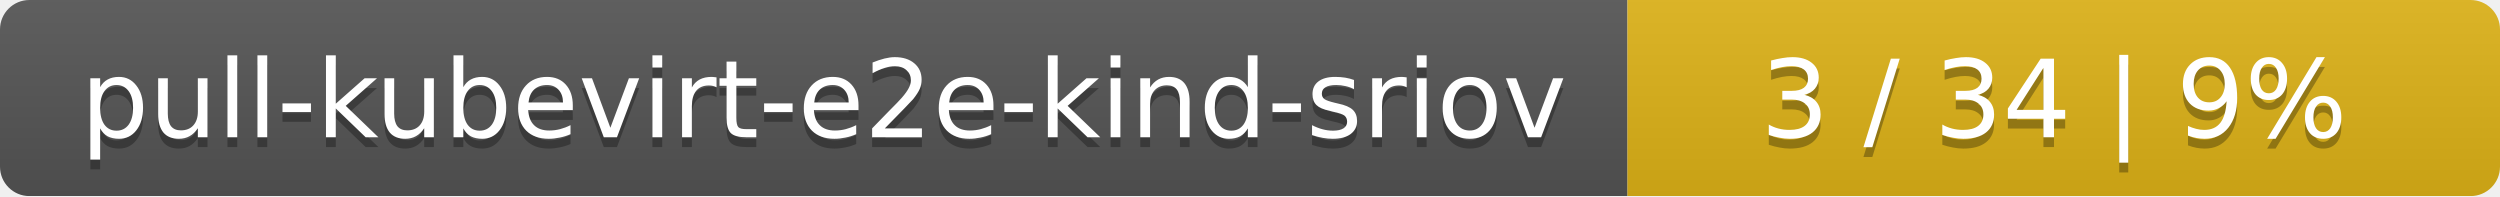
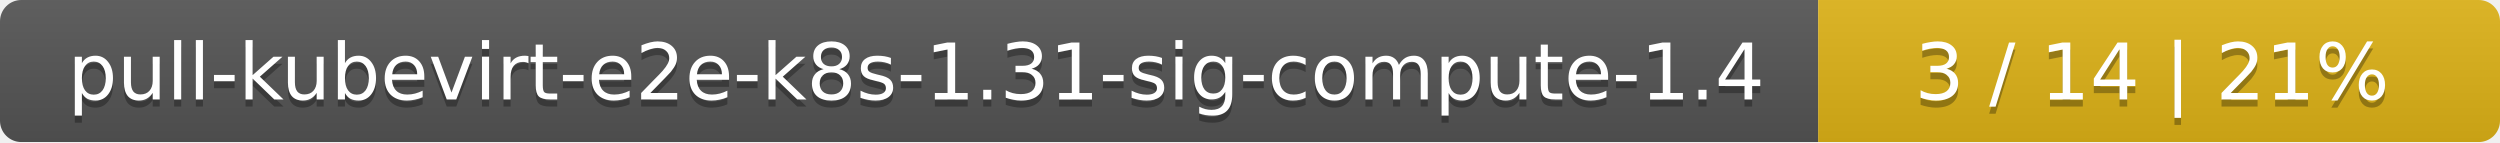
- <svg xmlns="http://www.w3.org/2000/svg" width="255" height="20">
+ <svg xmlns="http://www.w3.org/2000/svg" width="352" height="20">
  <linearGradient id="smooth" x2="0" y2="100%">
    <stop offset="0" stop-color="#bbb" stop-opacity=".1" />
    <stop offset="1" stop-opacity=".1" />
  </linearGradient>
  <mask id="round">
-     <rect width="255" height="20" rx="3" fill="#fff" />
+     <rect width="352" height="20" rx="3" fill="#fff" />
  </mask>
  <g mask="url(#round)">
-     <rect width="166" height="20" fill="#555" />
-     <rect x="166" width="89" height="20" fill="#dfb317" />
-     <rect width="255" height="20" fill="url(#smooth)" />
+     <rect width="256" height="20" fill="#555" />
+     <rect x="256" width="96" height="20" fill="#dfb317" />
+     <rect width="352" height="20" fill="url(#smooth)" />
  </g>
  <g fill="#fff" text-anchor="middle" font-family="DejaVu Sans,Verdana,Geneva,sans-serif" font-size="11">
-     <text x="84" y="15" fill="#010101" fill-opacity=".3">pull-kubevirt-e2e-kind-sriov</text>
-     <text x="84" y="14">pull-kubevirt-e2e-kind-sriov</text>
-     <text x="209.5" y="15" fill="#010101" fill-opacity=".3">3 / 34    |    9%</text>
-     <text x="209.5" y="14">3 / 34    |    9%</text>
+     <text x="129" y="15" fill="#010101" fill-opacity=".3">pull-kubevirt-e2e-k8s-1.31-sig-compute-1.4</text>
+     <text x="129" y="14">pull-kubevirt-e2e-k8s-1.31-sig-compute-1.4</text>
+     <text x="303" y="15" fill="#010101" fill-opacity=".3">3 / 14    |    21%</text>
+     <text x="303" y="14">3 / 14    |    21%</text>
  </g>
</svg>
